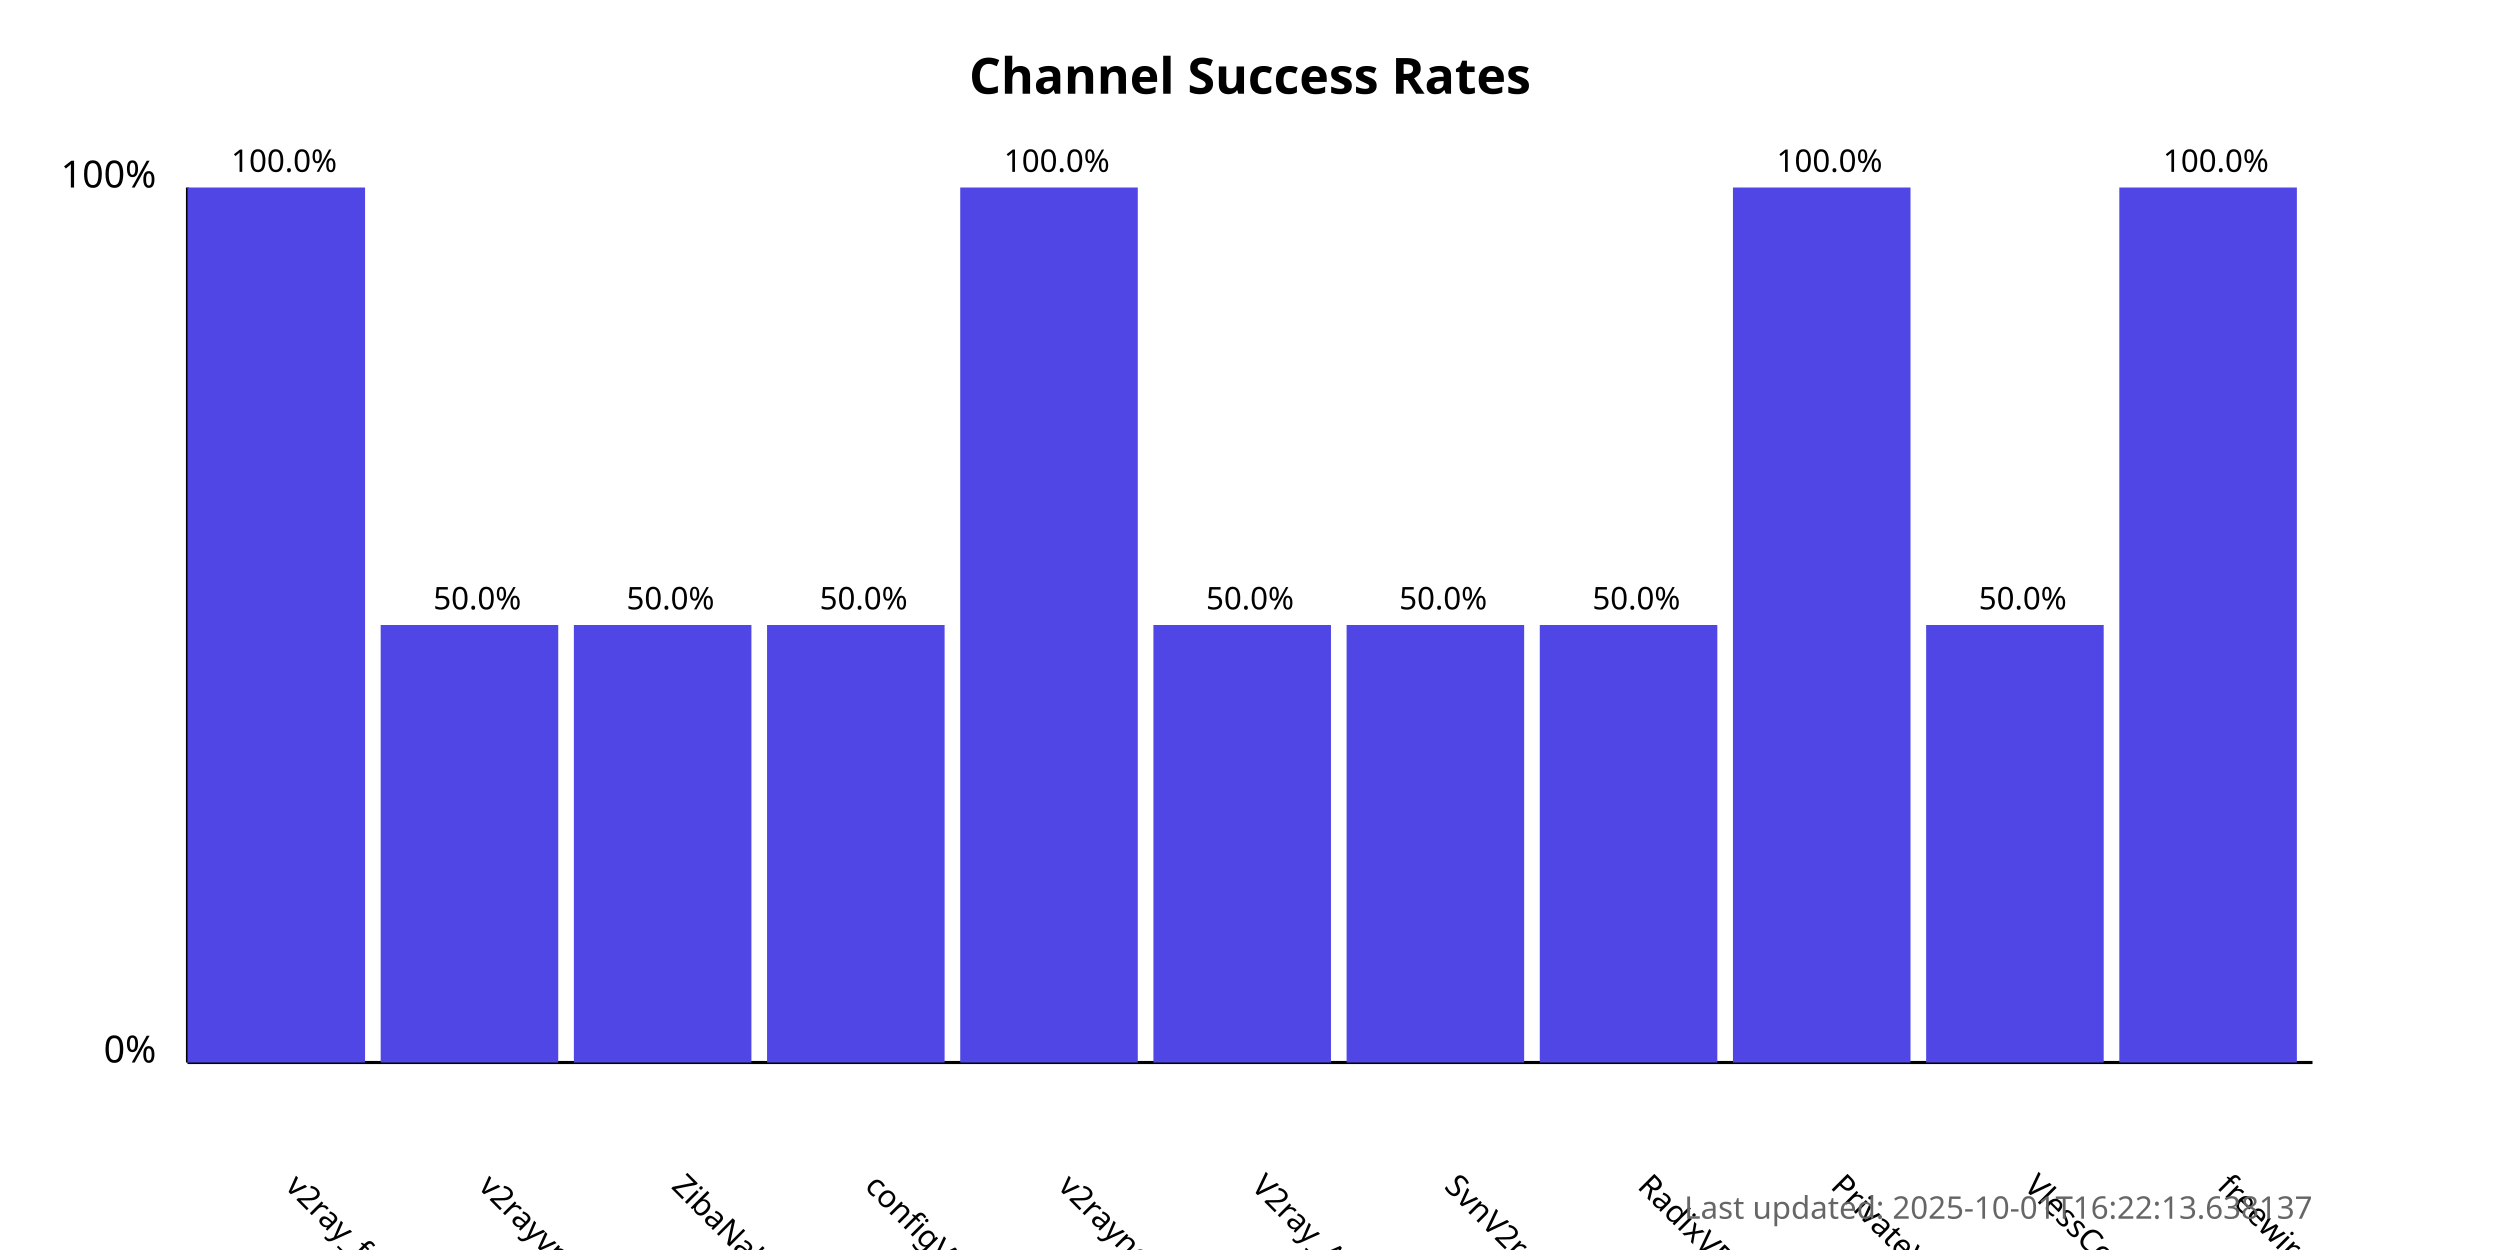
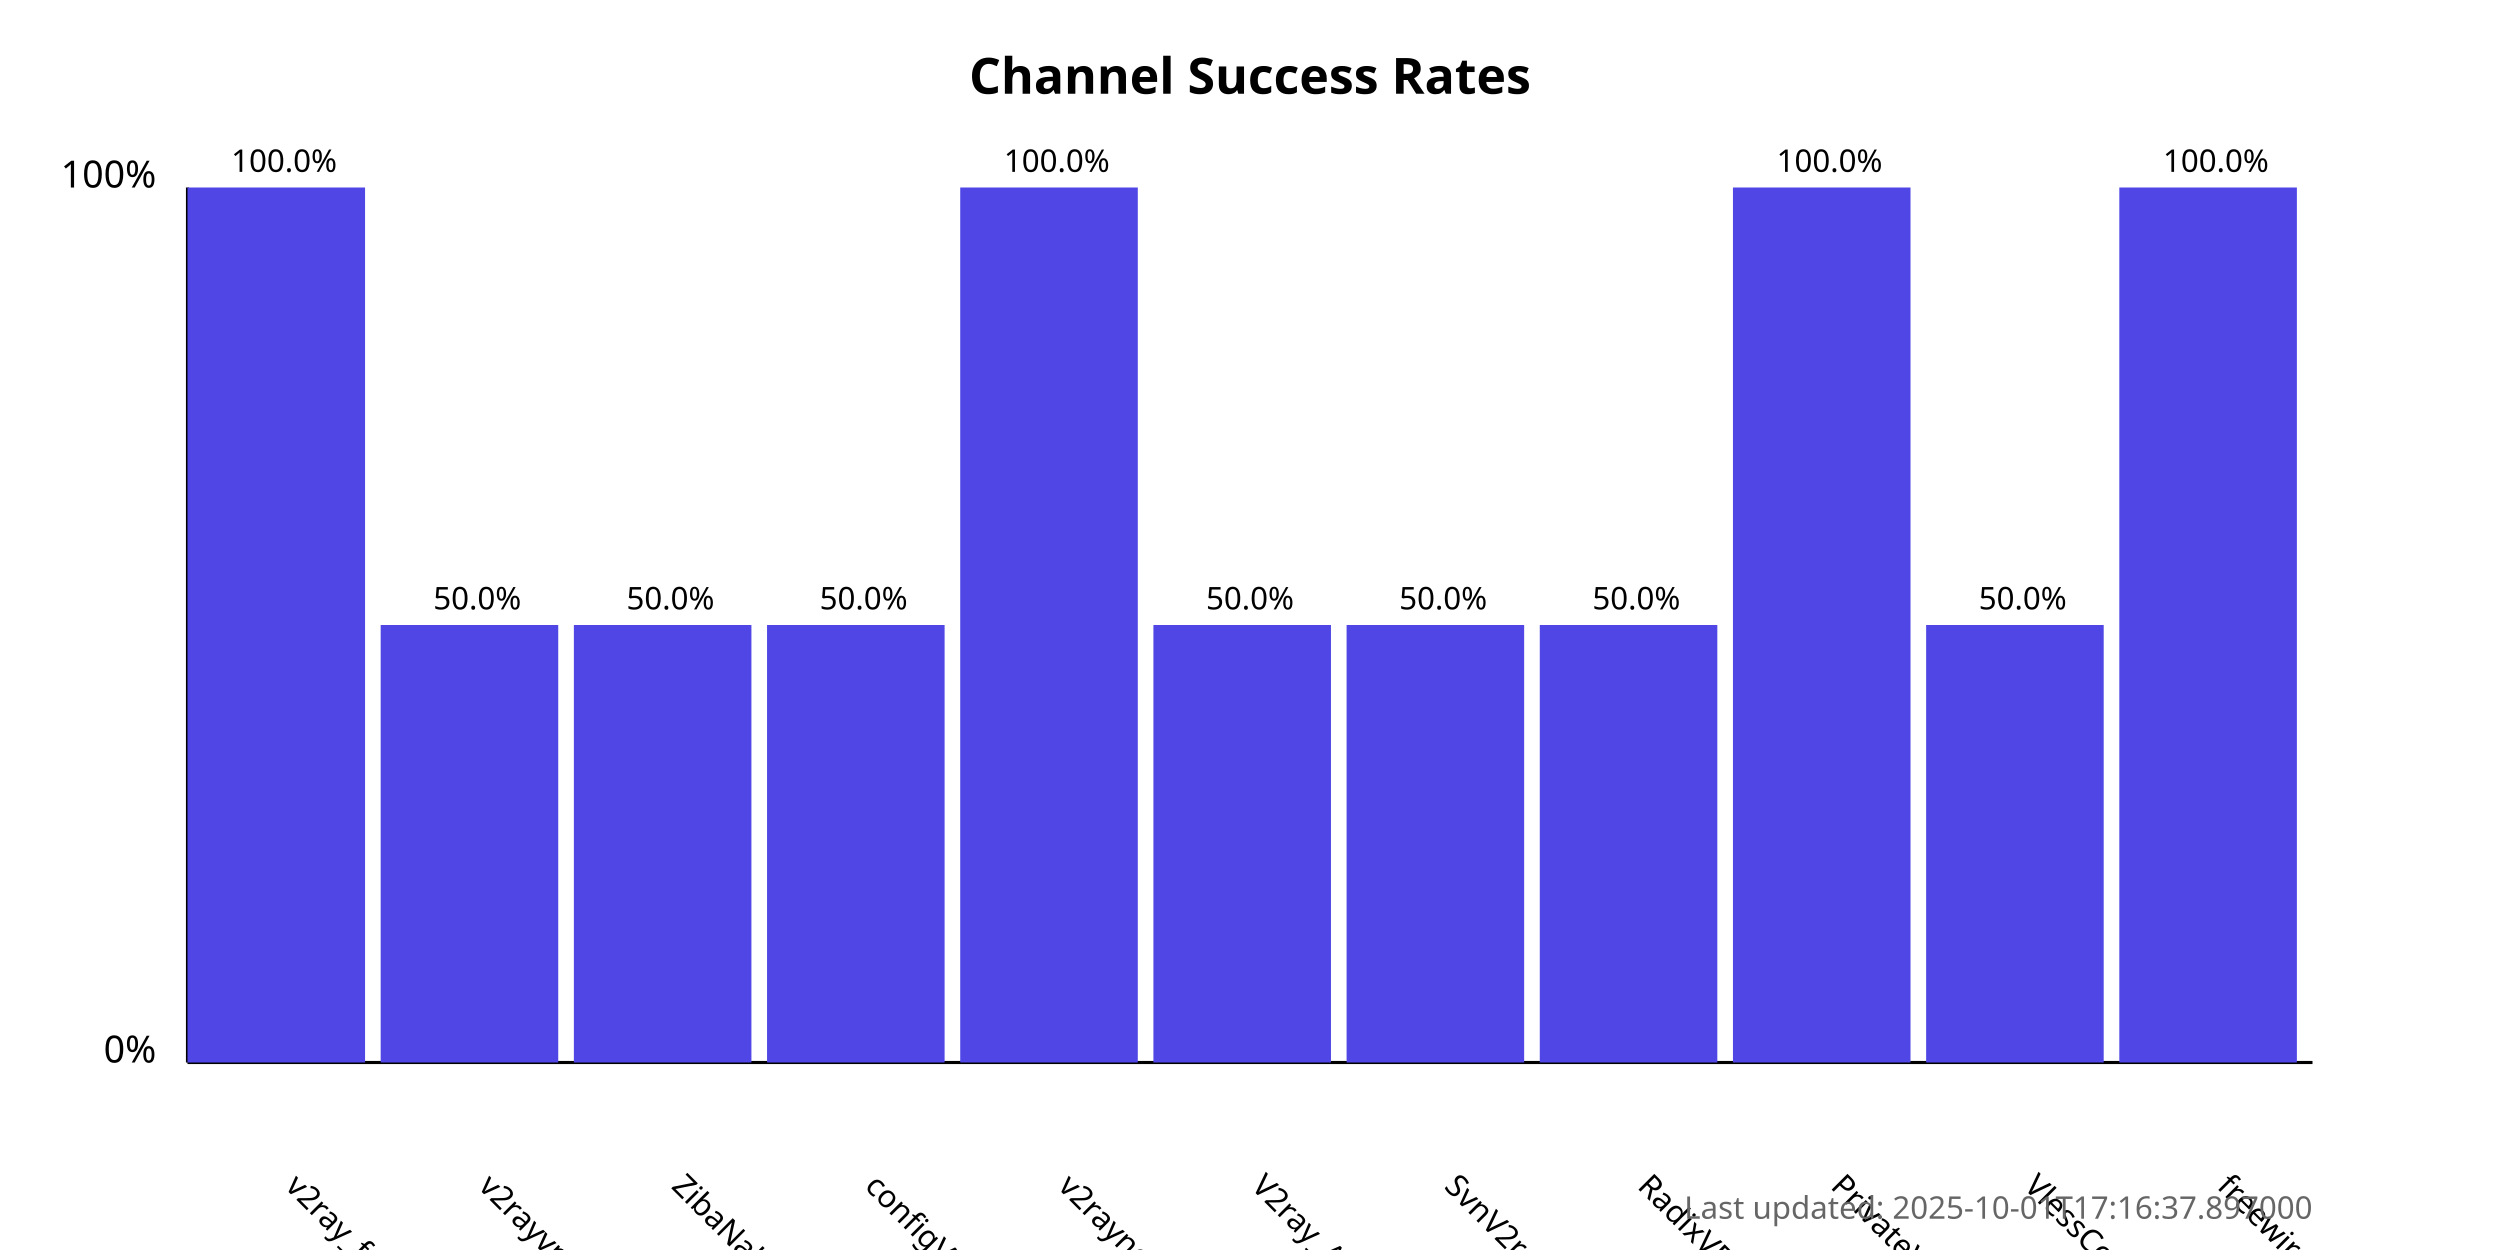
<svg xmlns="http://www.w3.org/2000/svg" width="800" height="400">
  <style>
            .chart-title { font: bold 16px sans-serif; }
            .axis-label { font: 12px sans-serif; }
            .tick-label { font: 10px sans-serif; }
            .bar { fill: #4f46e5; }
            .bar:hover { fill: #6366f1; }
            .timestamp { font: 10px sans-serif; fill: #666; }
        </style>
  <text x="400.0" y="30" text-anchor="middle" class="chart-title">
            Channel Success Rates
        </text>
  <line x1="60" y1="340" x2="60" y2="60" stroke="black" stroke-width="1" />
  <line x1="60" y1="340" x2="740" y2="340" stroke="black" stroke-width="1" />
  <text x="50" y="340" text-anchor="end" class="axis-label">0%</text>
  <text x="50" y="60" text-anchor="end" class="axis-label">100%</text>
  <g>
    <rect x="60" y="60.0" width="56.818" height="280.0" class="bar" />
    <text x="90.909" y="380" transform="rotate(45, 90.90909, 380)" text-anchor="start" class="tick-label">
                v2ray_free_conf
            </text>
    <text x="90.909" y="55.0" text-anchor="middle" class="tick-label">
                100.0%
            </text>
  </g>
  <g>
    <rect x="121.818" y="200.0" width="56.818" height="140.0" class="bar" />
    <text x="152.727" y="380" transform="rotate(45, 152.7273, 380)" text-anchor="start" class="tick-label">
                v2rayvpno
            </text>
    <text x="152.727" y="195.0" text-anchor="middle" class="tick-label">
                50.0%
            </text>
  </g>
  <g>
    <rect x="183.636" y="200.0" width="56.818" height="140.0" class="bar" />
    <text x="214.545" y="380" transform="rotate(45, 214.5455, 380)" text-anchor="start" class="tick-label">
                ZibaNabz
            </text>
    <text x="214.545" y="195.0" text-anchor="middle" class="tick-label">
                50.0%
            </text>
  </g>
  <g>
    <rect x="245.455" y="200.0" width="56.818" height="140.0" class="bar" />
    <text x="276.364" y="380" transform="rotate(45, 276.3636, 380)" text-anchor="start" class="tick-label">
                configV2rayForFree
            </text>
    <text x="276.364" y="195.0" text-anchor="middle" class="tick-label">
                50.0%
            </text>
  </g>
  <g>
    <rect x="307.273" y="60.0" width="56.818" height="280.0" class="bar" />
    <text x="338.182" y="380" transform="rotate(45, 338.1818, 380)" text-anchor="start" class="tick-label">
                v2rayngvpn
            </text>
    <text x="338.182" y="55.0" text-anchor="middle" class="tick-label">
                100.0%
            </text>
  </g>
  <g>
    <rect x="369.091" y="200.0" width="56.818" height="140.0" class="bar" />
    <text x="400.0" y="380" transform="rotate(45, 400.0, 380)" text-anchor="start" class="tick-label">
                V2ray_Alpha
            </text>
    <text x="400.0" y="195.0" text-anchor="middle" class="tick-label">
                50.0%
            </text>
  </g>
  <g>
    <rect x="430.909" y="200.0" width="56.818" height="140.0" class="bar" />
    <text x="461.818" y="380" transform="rotate(45, 461.8182, 380)" text-anchor="start" class="tick-label">
                SvnV2ray
            </text>
    <text x="461.818" y="195.0" text-anchor="middle" class="tick-label">
                50.0%
            </text>
  </g>
  <g>
    <rect x="492.727" y="200.0" width="56.818" height="140.0" class="bar" />
    <text x="523.636" y="380" transform="rotate(45, 523.6364, 380)" text-anchor="start" class="tick-label">
                RadixVPN
            </text>
    <text x="523.636" y="195.0" text-anchor="middle" class="tick-label">
                50.0%
            </text>
  </g>
  <g>
    <rect x="554.545" y="60.0" width="56.818" height="280.0" class="bar" />
    <text x="585.455" y="380" transform="rotate(45, 585.4545, 380)" text-anchor="start" class="tick-label">
                PrivateVPNs
            </text>
    <text x="585.455" y="55.0" text-anchor="middle" class="tick-label">
                100.0%
            </text>
  </g>
  <g>
    <rect x="616.364" y="200.0" width="56.818" height="140.0" class="bar" />
    <text x="647.273" y="380" transform="rotate(45, 647.2727, 380)" text-anchor="start" class="tick-label">
                VlessConfig
            </text>
    <text x="647.273" y="195.0" text-anchor="middle" class="tick-label">
                50.0%
            </text>
  </g>
  <g>
    <rect x="678.182" y="60.0" width="56.818" height="280.0" class="bar" />
    <text x="709.091" y="380" transform="rotate(45, 709.0909, 380)" text-anchor="start" class="tick-label">
                freewireguard
            </text>
    <text x="709.091" y="55.0" text-anchor="middle" class="tick-label">
                100.0%
            </text>
  </g>
  <text x="740" y="390" text-anchor="end" class="timestamp">
-             Last updated: 2025-10-01T16:22:13.638137
+             Last updated: 2025-10-01T17:16:37.897000
        </text>
</svg>
